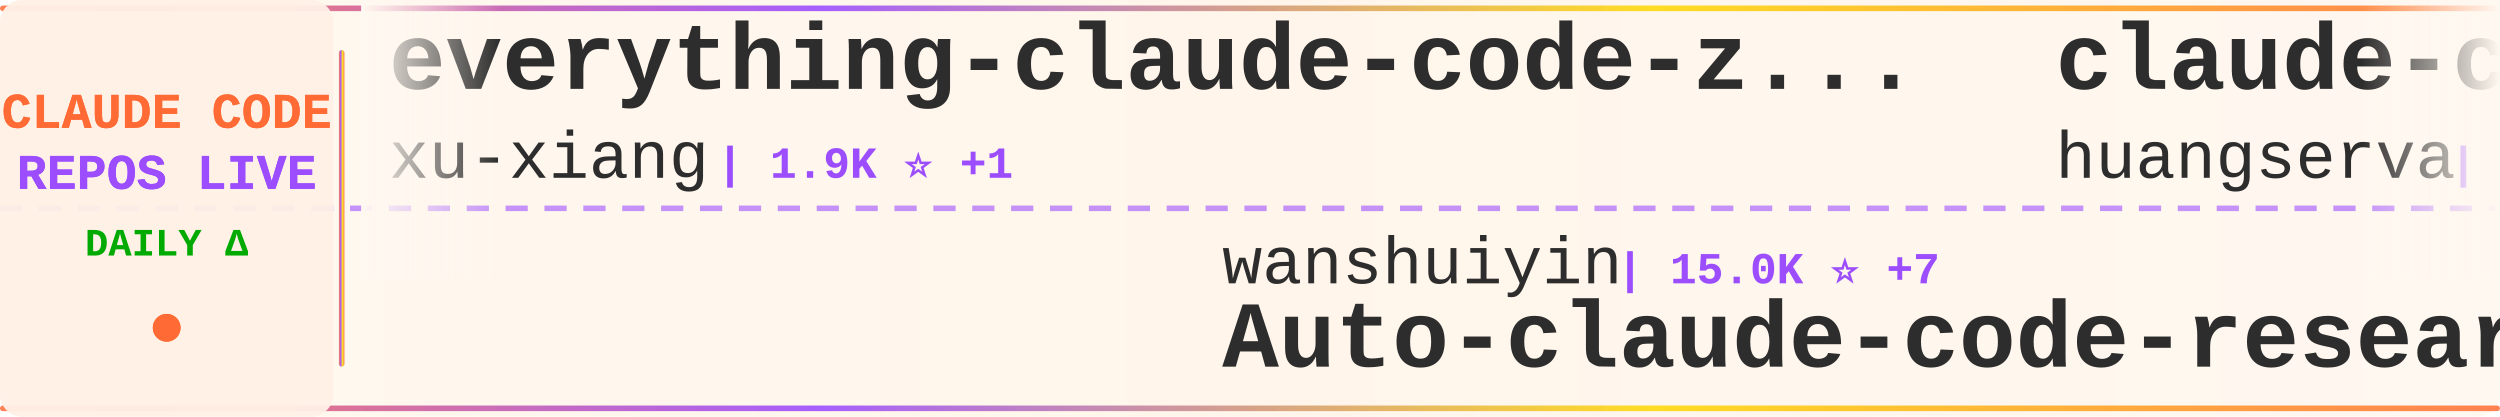
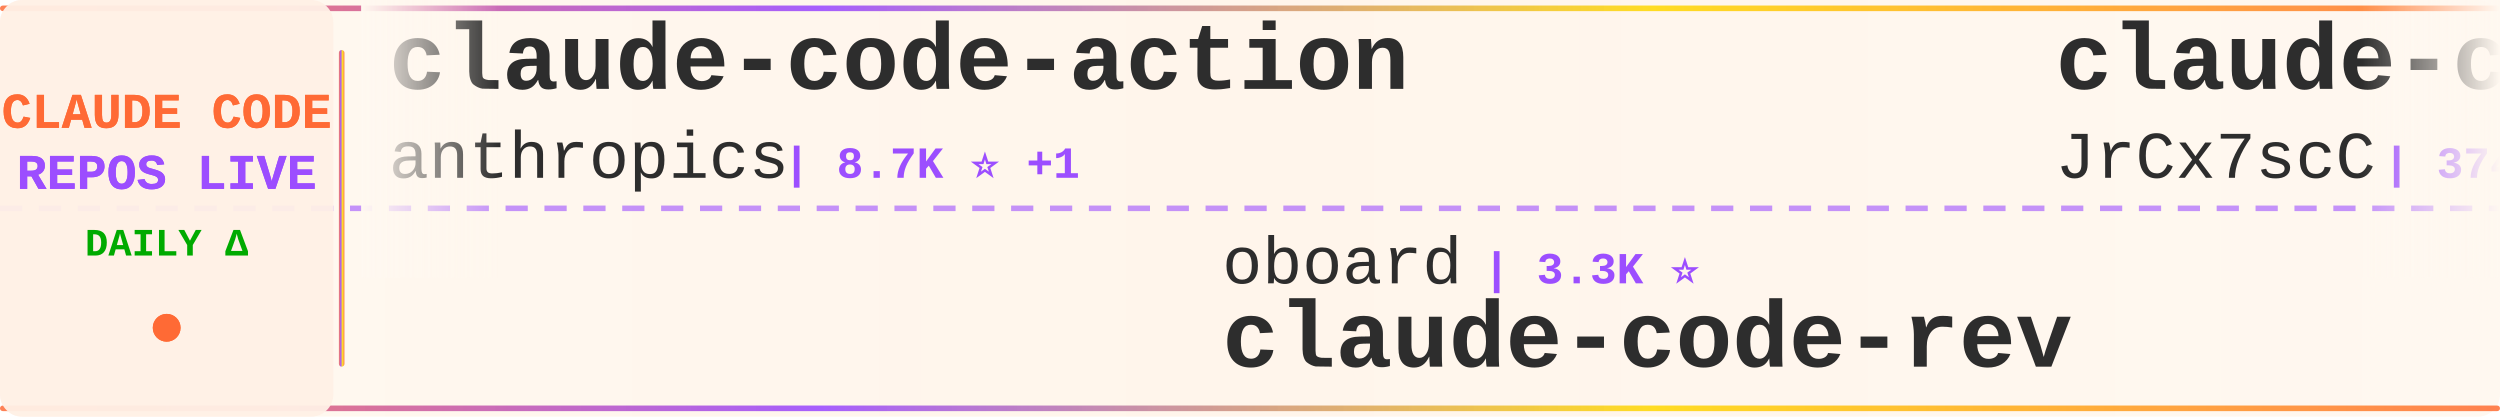
<svg xmlns="http://www.w3.org/2000/svg" width="900" height="150">
  <defs>
    <linearGradient id="tickerBg" x1="0%" y1="0%" x2="100%" y2="0%">
      <stop offset="0%" style="stop-color:#fff8f0;stop-opacity:0.98" />
      <stop offset="50%" style="stop-color:#fff5eb;stop-opacity:1" />
      <stop offset="100%" style="stop-color:#fff8f0;stop-opacity:0.98" />
    </linearGradient>
    <linearGradient id="borderGrad" x1="0%" y1="0%" x2="100%" y2="0%">
      <stop offset="0%" style="stop-color:#FF6B35;stop-opacity:0.85">
        <animate attributeName="stop-opacity" values="0.85;1;0.85" dur="2s" repeatCount="indefinite" />
      </stop>
      <stop offset="33%" style="stop-color:#9C4EFF;stop-opacity:0.9">
        <animate attributeName="stop-opacity" values="0.9;1;0.9" dur="2.2s" repeatCount="indefinite" />
      </stop>
      <stop offset="66%" style="stop-color:#FFD700;stop-opacity:0.85">
        <animate attributeName="stop-opacity" values="0.85;1;0.85" dur="1.8s" repeatCount="indefinite" />
      </stop>
      <stop offset="100%" style="stop-color:#FF6B35;stop-opacity:0.85">
        <animate attributeName="stop-opacity" values="0.85;1;0.85" dur="2s" repeatCount="indefinite" />
      </stop>
    </linearGradient>
    <filter id="textGlow">
      <feGaussianBlur stdDeviation="0.15" result="coloredBlur" />
      <feMerge>
        <feMergeNode in="coloredBlur" />
        <feMergeNode in="SourceGraphic" />
      </feMerge>
    </filter>
    <filter id="metricGlow">
      <feGaussianBlur stdDeviation="0.2" result="coloredBlur" />
      <feMerge>
        <feMergeNode in="coloredBlur" />
        <feMergeNode in="SourceGraphic" />
      </feMerge>
    </filter>
    <linearGradient id="leftFade" x1="0%" y1="0%" x2="100%" y2="0%">
      <stop offset="0%" style="stop-color:#fff8f0;stop-opacity:1" />
      <stop offset="100%" style="stop-color:#fff8f0;stop-opacity:0" />
    </linearGradient>
    <linearGradient id="rightFade" x1="0%" y1="0%" x2="100%" y2="0%">
      <stop offset="0%" style="stop-color:#fff8f0;stop-opacity:0" />
      <stop offset="100%" style="stop-color:#fff8f0;stop-opacity:1" />
    </linearGradient>
  </defs>
  <rect width="900" height="150" fill="url(#tickerBg)" rx="8" />
  <rect x="0" y="2" width="900" height="2" fill="url(#borderGrad)" rx="1" />
  <rect x="0" y="146" width="900" height="2" fill="url(#borderGrad)" rx="1" />
  <line x1="0" y1="75" x2="900" y2="75" stroke="#9C4EFF" stroke-width="2" stroke-dasharray="8 6" opacity="0.6" />
  <rect x="0" y="0" width="120" height="150" fill="#fff0e6" opacity="0.95" rx="8" />
  <text x="60" y="46" font-family="'Courier New', monospace" font-size="18" font-weight="bold" fill="#FF6B35" text-anchor="middle" filter="url(#textGlow)">
    CLAUDE CODE
  </text>
  <text x="60" y="68" font-family="'Courier New', monospace" font-size="18" font-weight="bold" fill="#9C4EFF" text-anchor="middle" filter="url(#textGlow)">
    REPOS LIVE
  </text>
  <text x="60" y="92" font-family="'Courier New', monospace" font-size="14" font-weight="bold" fill="#00aa00" text-anchor="middle">
    DAILY Δ
  </text>
  <circle cx="60" cy="118" r="5" fill="#FF6B35" filter="url(#metricGlow)">
    <animate attributeName="r" values="4;6;4" dur="1.5s" repeatCount="indefinite" />
    <animate attributeName="opacity" values="0.6;1;0.6" dur="1.5s" repeatCount="indefinite" />
  </circle>
  <rect x="122" y="18" width="2" height="114" fill="url(#borderGrad)" rx="1" />
  <clipPath id="tickerClip">
    <rect x="130" y="0" width="770" height="150" />
  </clipPath>
  <g clip-path="url(#tickerClip)">
    <g id="tickerItems">
      <animateTransform attributeName="transform" attributeType="XML" type="translate" from="0 0" to="-3000 0" dur="54s" repeatCount="indefinite" />
      <g transform="translate(0, 0)">
-         <text x="140" y="32" font-family="'Courier New', monospace" font-size="34" font-weight="bold" fill="#2d2d2d">everything-claude-code-z...</text>
-         <text x="140" y="64" font-family="'Courier New', monospace" font-size="24" font-weight="normal" fill="#2d2d2d" opacity="1.0">xu-xiang</text>
-         <text x="258" y="64" font-family="'Courier New', monospace" font-size="16" font-weight="bold" fill="#9C4EFF"> | 1.9K ⭐ +1</text>
+         <text x="140" y="32" font-family="'Courier New', monospace" font-size="34" font-weight="bold" fill="#2d2d2d">claude-code-action</text>
+         <text x="140" y="64" font-family="'Courier New', monospace" font-size="24" font-weight="normal" fill="#2d2d2d" opacity="1.0">anthropics</text>
+         <text x="282" y="64" font-family="'Courier New', monospace" font-size="16" font-weight="bold" fill="#9C4EFF"> | 8.7K ⭐ +1</text>
      </g>
      <g transform="translate(300, 0)">
-         <text x="140" y="102" font-family="'Courier New', monospace" font-size="24" font-weight="normal" fill="#2d2d2d" opacity="1.0">wanshuiyin</text>
-         <text x="282" y="102" font-family="'Courier New', monospace" font-size="16" font-weight="bold" fill="#9C4EFF"> | 15.0K ⭐ +7</text>
-         <text x="140" y="132" font-family="'Courier New', monospace" font-size="34" font-weight="bold" fill="#2d2d2d">Auto-claude-code-researc...</text>
+         <text x="140" y="102" font-family="'Courier New', monospace" font-size="24" font-weight="normal" fill="#2d2d2d" opacity="1.0">oboard</text>
+         <text x="234" y="102" font-family="'Courier New', monospace" font-size="16" font-weight="bold" fill="#9C4EFF"> | 3.3K ⭐</text>
+         <text x="140" y="132" font-family="'Courier New', monospace" font-size="34" font-weight="bold" fill="#2d2d2d">claude-code-rev</text>
      </g>
      <g transform="translate(600, 0)">
-         <text x="140" y="32" font-family="'Courier New', monospace" font-size="34" font-weight="bold" fill="#2d2d2d">claude-code-cli</text>
-         <text x="140" y="64" font-family="'Courier New', monospace" font-size="24" font-weight="normal" fill="#2d2d2d" opacity="1.0">huangserva</text>
-         <text x="282" y="64" font-family="'Courier New', monospace" font-size="16" font-weight="bold" fill="#9C4EFF"> | 623 ⭐ +2</text>
+         <text x="140" y="32" font-family="'Courier New', monospace" font-size="34" font-weight="bold" fill="#2d2d2d">claude-code-source</text>
+         <text x="140" y="64" font-family="'Courier New', monospace" font-size="24" font-weight="normal" fill="#2d2d2d" opacity="1.0">JrCx7scC</text>
+         <text x="258" y="64" font-family="'Courier New', monospace" font-size="16" font-weight="bold" fill="#9C4EFF"> | 374 ⭐</text>
      </g>
      <g transform="translate(900, 0)">
-         <text x="140" y="102" font-family="'Courier New', monospace" font-size="24" font-weight="normal" fill="#2d2d2d" opacity="1.0">FlorianBruniaux</text>
-         <text x="342" y="102" font-family="'Courier New', monospace" font-size="16" font-weight="bold" fill="#9C4EFF"> | 5.8K ⭐ +1</text>
-         <text x="140" y="132" font-family="'Courier New', monospace" font-size="34" font-weight="bold" fill="#2d2d2d">claude-code-ultimate-gui...</text>
+         <text x="140" y="102" font-family="'Courier New', monospace" font-size="24" font-weight="normal" fill="#2d2d2d" opacity="1.0">AICoderTudou</text>
+         <text x="306" y="102" font-family="'Courier New', monospace" font-size="16" font-weight="bold" fill="#9C4EFF"> | 496 ⭐</text>
+         <text x="140" y="132" font-family="'Courier New', monospace" font-size="34" font-weight="bold" fill="#2d2d2d">claude-code-tudou</text>
      </g>
      <g transform="translate(1200, 0)">
-         <text x="140" y="32" font-family="'Courier New', monospace" font-size="34" font-weight="bold" fill="#2d2d2d">claude-code-video-toolki...</text>
-         <text x="140" y="64" font-family="'Courier New', monospace" font-size="24" font-weight="normal" fill="#2d2d2d" opacity="1.0">digitalsamba</text>
-         <text x="306" y="64" font-family="'Courier New', monospace" font-size="16" font-weight="bold" fill="#9C4EFF"> | 2.0K ⭐ +1</text>
+         <text x="140" y="32" font-family="'Courier New', monospace" font-size="34" font-weight="bold" fill="#2d2d2d">Claude-code</text>
+         <text x="140" y="64" font-family="'Courier New', monospace" font-size="24" font-weight="normal" fill="#2d2d2d" opacity="1.0">zstmfhy</text>
+         <text x="246" y="64" font-family="'Courier New', monospace" font-size="16" font-weight="bold" fill="#9C4EFF"> | 190 ⭐</text>
      </g>
      <g transform="translate(1500, 0)">
-         <text x="140" y="102" font-family="'Courier New', monospace" font-size="24" font-weight="normal" fill="#2d2d2d" opacity="1.0">zebbern</text>
-         <text x="246" y="102" font-family="'Courier New', monospace" font-size="16" font-weight="bold" fill="#9C4EFF"> | 4.6K ⭐</text>
-         <text x="140" y="132" font-family="'Courier New', monospace" font-size="34" font-weight="bold" fill="#2d2d2d">claude-code-guide</text>
+         <text x="140" y="102" font-family="'Courier New', monospace" font-size="24" font-weight="normal" fill="#2d2d2d" opacity="1.0">centminmod</text>
+         <text x="282" y="102" font-family="'Courier New', monospace" font-size="16" font-weight="bold" fill="#9C4EFF"> | 2.6K ⭐</text>
+         <text x="140" y="132" font-family="'Courier New', monospace" font-size="34" font-weight="bold" fill="#2d2d2d">my-claude-code-setup</text>
      </g>
      <g transform="translate(1800, 0)">
-         <text x="140" y="32" font-family="'Courier New', monospace" font-size="34" font-weight="bold" fill="#2d2d2d">claude-code</text>
-         <text x="140" y="64" font-family="'Courier New', monospace" font-size="24" font-weight="normal" fill="#2d2d2d" opacity="1.0">xorespesp</text>
-         <text x="270" y="64" font-family="'Courier New', monospace" font-size="16" font-weight="bold" fill="#9C4EFF"> | 230 ⭐</text>
+         <text x="140" y="32" font-family="'Courier New', monospace" font-size="34" font-weight="bold" fill="#2d2d2d">claude-code-source</text>
+         <text x="140" y="64" font-family="'Courier New', monospace" font-size="24" font-weight="normal" fill="#2d2d2d" opacity="1.0">hangsman</text>
+         <text x="258" y="64" font-family="'Courier New', monospace" font-size="16" font-weight="bold" fill="#9C4EFF"> | 790 ⭐</text>
      </g>
      <g transform="translate(2100, 0)">
-         <text x="140" y="102" font-family="'Courier New', monospace" font-size="24" font-weight="normal" fill="#2d2d2d" opacity="1.0">VoltAgent</text>
-         <text x="270" y="102" font-family="'Courier New', monospace" font-size="16" font-weight="bold" fill="#9C4EFF"> | 24.5K ⭐ +5</text>
-         <text x="140" y="132" font-family="'Courier New', monospace" font-size="34" font-weight="bold" fill="#2d2d2d">awesome-claude-code-suba...</text>
+         <text x="140" y="102" font-family="'Courier New', monospace" font-size="24" font-weight="normal" fill="#2d2d2d" opacity="1.0">repowise-dev</text>
+         <text x="306" y="102" font-family="'Courier New', monospace" font-size="16" font-weight="bold" fill="#9C4EFF"> | 1.2K ⭐</text>
+         <text x="140" y="132" font-family="'Courier New', monospace" font-size="34" font-weight="bold" fill="#2d2d2d">claude-code-prompts</text>
      </g>
      <g transform="translate(2400, 0)">
-         <text x="140" y="32" font-family="'Courier New', monospace" font-size="34" font-weight="bold" fill="#2d2d2d">claude-code-from-scratch</text>
-         <text x="140" y="64" font-family="'Courier New', monospace" font-size="24" font-weight="normal" fill="#2d2d2d" opacity="1.0">Windy3f3f3f3f</text>
-         <text x="318" y="64" font-family="'Courier New', monospace" font-size="16" font-weight="bold" fill="#9C4EFF"> | 2.6K ⭐ +1</text>
+         <text x="140" y="32" font-family="'Courier New', monospace" font-size="34" font-weight="bold" fill="#2d2d2d">system_prompts_leaks</text>
+         <text x="140" y="64" font-family="'Courier New', monospace" font-size="24" font-weight="normal" fill="#2d2d2d" opacity="1.0">asgeirtj</text>
+         <text x="258" y="64" font-family="'Courier New', monospace" font-size="16" font-weight="bold" fill="#9C4EFF"> | 63.4K ⭐ +14</text>
      </g>
      <g transform="translate(2700, 0)">
-         <text x="140" y="102" font-family="'Courier New', monospace" font-size="24" font-weight="normal" fill="#2d2d2d" opacity="1.0">alejandrobalderas</text>
-         <text x="366" y="102" font-family="'Courier New', monospace" font-size="16" font-weight="bold" fill="#9C4EFF"> | 2.8K ⭐ +1</text>
-         <text x="140" y="132" font-family="'Courier New', monospace" font-size="34" font-weight="bold" fill="#2d2d2d">claude-code-from-source</text>
+         <text x="140" y="102" font-family="'Courier New', monospace" font-size="24" font-weight="normal" fill="#2d2d2d" opacity="1.0">ponponon</text>
+         <text x="258" y="102" font-family="'Courier New', monospace" font-size="16" font-weight="bold" fill="#9C4EFF"> | 2.3K ⭐ +1</text>
+         <text x="140" y="132" font-family="'Courier New', monospace" font-size="34" font-weight="bold" fill="#2d2d2d">claude_code_src</text>
      </g>
      <g transform="translate(3000, 0)">
-         <text x="140" y="32" font-family="'Courier New', monospace" font-size="34" font-weight="bold" fill="#2d2d2d">everything-claude-code-z...</text>
-         <text x="140" y="64" font-family="'Courier New', monospace" font-size="24" font-weight="normal" fill="#2d2d2d" opacity="1.0">xu-xiang</text>
-         <text x="258" y="64" font-family="'Courier New', monospace" font-size="16" font-weight="bold" fill="#9C4EFF"> | 1.9K ⭐ +1</text>
+         <text x="140" y="32" font-family="'Courier New', monospace" font-size="34" font-weight="bold" fill="#2d2d2d">claude-code-action</text>
+         <text x="140" y="64" font-family="'Courier New', monospace" font-size="24" font-weight="normal" fill="#2d2d2d" opacity="1.0">anthropics</text>
+         <text x="282" y="64" font-family="'Courier New', monospace" font-size="16" font-weight="bold" fill="#9C4EFF"> | 8.7K ⭐ +1</text>
      </g>
      <g transform="translate(3300, 0)">
-         <text x="140" y="102" font-family="'Courier New', monospace" font-size="24" font-weight="normal" fill="#2d2d2d" opacity="1.0">wanshuiyin</text>
-         <text x="282" y="102" font-family="'Courier New', monospace" font-size="16" font-weight="bold" fill="#9C4EFF"> | 15.0K ⭐ +7</text>
-         <text x="140" y="132" font-family="'Courier New', monospace" font-size="34" font-weight="bold" fill="#2d2d2d">Auto-claude-code-researc...</text>
+         <text x="140" y="102" font-family="'Courier New', monospace" font-size="24" font-weight="normal" fill="#2d2d2d" opacity="1.0">oboard</text>
+         <text x="234" y="102" font-family="'Courier New', monospace" font-size="16" font-weight="bold" fill="#9C4EFF"> | 3.3K ⭐</text>
+         <text x="140" y="132" font-family="'Courier New', monospace" font-size="34" font-weight="bold" fill="#2d2d2d">claude-code-rev</text>
      </g>
      <g transform="translate(3600, 0)">
-         <text x="140" y="32" font-family="'Courier New', monospace" font-size="34" font-weight="bold" fill="#2d2d2d">claude-code-cli</text>
-         <text x="140" y="64" font-family="'Courier New', monospace" font-size="24" font-weight="normal" fill="#2d2d2d" opacity="1.0">huangserva</text>
-         <text x="282" y="64" font-family="'Courier New', monospace" font-size="16" font-weight="bold" fill="#9C4EFF"> | 623 ⭐ +2</text>
+         <text x="140" y="32" font-family="'Courier New', monospace" font-size="34" font-weight="bold" fill="#2d2d2d">claude-code-source</text>
+         <text x="140" y="64" font-family="'Courier New', monospace" font-size="24" font-weight="normal" fill="#2d2d2d" opacity="1.0">JrCx7scC</text>
+         <text x="258" y="64" font-family="'Courier New', monospace" font-size="16" font-weight="bold" fill="#9C4EFF"> | 374 ⭐</text>
      </g>
      <g transform="translate(3900, 0)">
-         <text x="140" y="102" font-family="'Courier New', monospace" font-size="24" font-weight="normal" fill="#2d2d2d" opacity="1.0">FlorianBruniaux</text>
-         <text x="342" y="102" font-family="'Courier New', monospace" font-size="16" font-weight="bold" fill="#9C4EFF"> | 5.8K ⭐ +1</text>
-         <text x="140" y="132" font-family="'Courier New', monospace" font-size="34" font-weight="bold" fill="#2d2d2d">claude-code-ultimate-gui...</text>
+         <text x="140" y="102" font-family="'Courier New', monospace" font-size="24" font-weight="normal" fill="#2d2d2d" opacity="1.0">AICoderTudou</text>
+         <text x="306" y="102" font-family="'Courier New', monospace" font-size="16" font-weight="bold" fill="#9C4EFF"> | 496 ⭐</text>
+         <text x="140" y="132" font-family="'Courier New', monospace" font-size="34" font-weight="bold" fill="#2d2d2d">claude-code-tudou</text>
      </g>
    </g>
  </g>
  <rect x="130" y="0" width="50" height="100" fill="url(#leftFade)" />
  <rect x="850" y="0" width="50" height="100" fill="url(#rightFade)" />
</svg>
